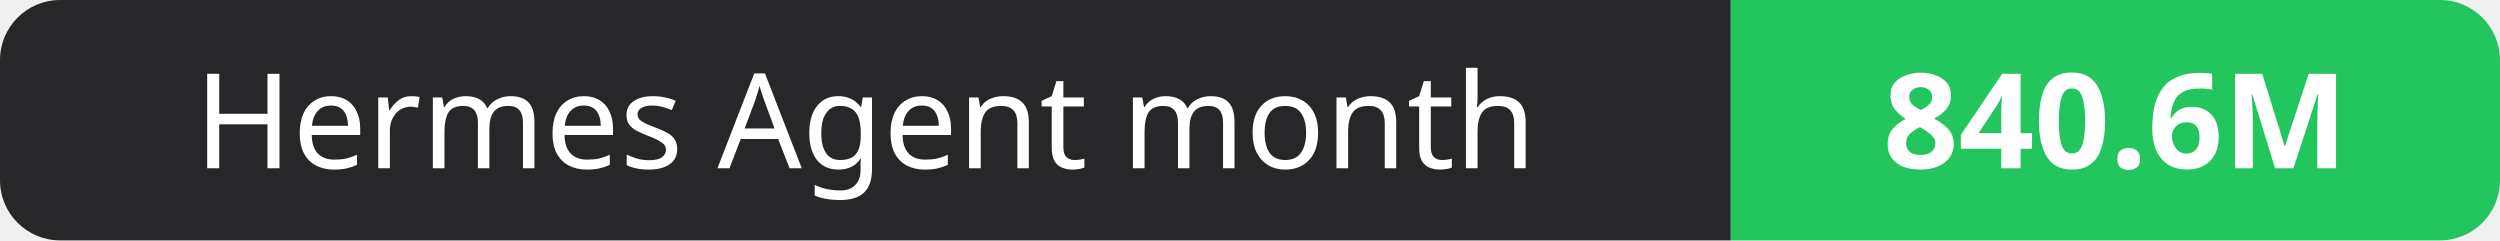
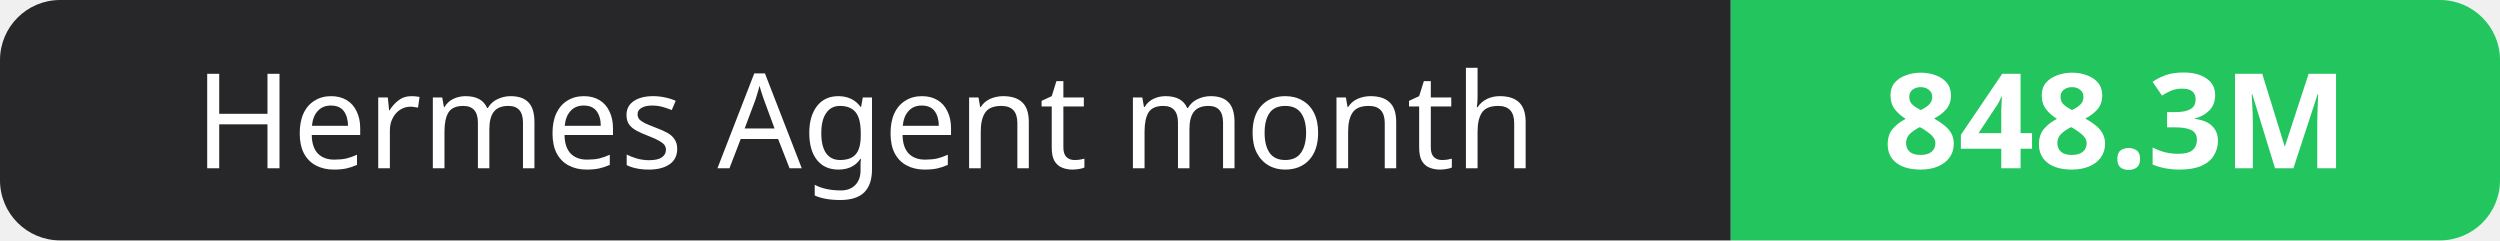
- <svg xmlns="http://www.w3.org/2000/svg" width="208" height="20" role="img" aria-label="Hermes Agent month: 840.6M">
+ <svg xmlns="http://www.w3.org/2000/svg" width="208" height="20" role="img" aria-label="Hermes Agent month: 848.3M">
  <clipPath id="r">
    <rect width="208" height="20" rx="5" fill="#fff" />
  </clipPath>
  <g clip-path="url(#r)">
    <rect width="144" height="20" fill="#27272a" />
    <rect x="144" width="64" height="20" fill="#22c55e" />
  </g>
  <g fill="#fff" text-anchor="middle" font-family="Verdana,Geneva,sans-serif" font-size="11">
    <text x="72.0" y="14">Hermes Agent month</text>
-     <text x="176.0" y="14" font-weight="700">840.6M</text>
+     <text x="176.0" y="14" font-weight="700">848.3M</text>
  </g>
</svg>
